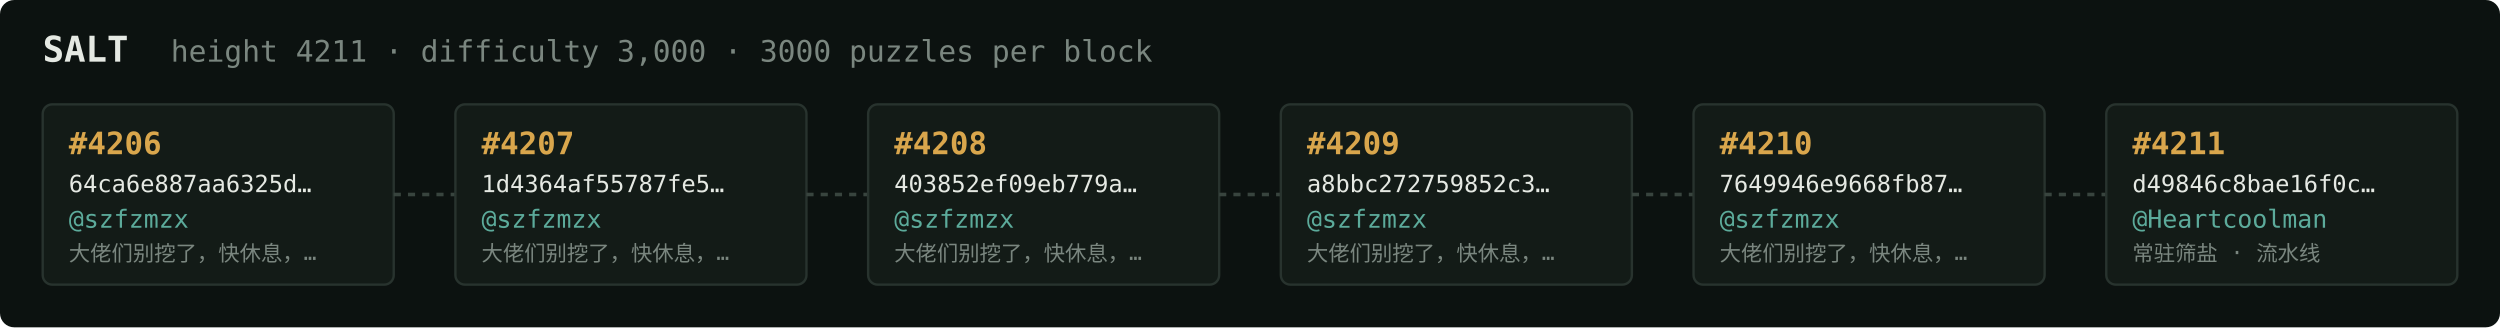
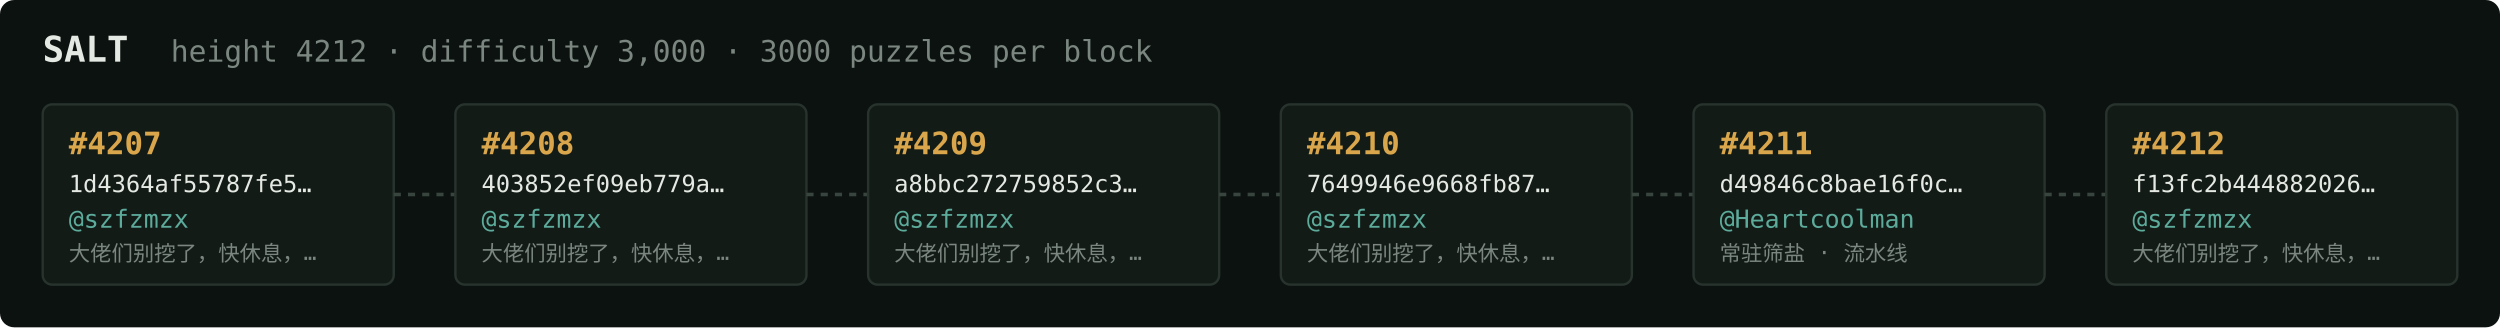
<svg xmlns="http://www.w3.org/2000/svg" width="1054" height="138" viewBox="0 0 1054 138" font-family="ui-monospace,SFMono-Regular,Menlo,monospace">
  <rect fill="#0c1210" width="1054" height="138" rx="6" />
  <text x="18" y="26" fill="#e5e9e3" font-size="15" font-weight="700">SALT</text>
-   <text x="72" y="26" fill="#7a867f" font-size="12.5">height 4211 · difficulty 3,000 · 3000 puzzles per block</text>
+   <text x="72" y="26" fill="#7a867f" font-size="12.5">height 4212 · difficulty 3,000 · 3000 puzzles per block</text>
  <rect x="18" y="44" width="148" height="76" rx="4" fill="#131b17" stroke="#28332e" stroke-width="1" />
-   <text x="29" y="65" fill="#d9a64c" font-size="13" font-weight="700">#4206</text>
-   <text x="29" y="81" fill="#e5e9e3" font-size="10">64ca6e887aa6325d…</text>
+   <text x="29" y="65" fill="#d9a64c" font-size="13" font-weight="700">#4207</text>
+   <text x="29" y="81" fill="#e5e9e3" font-size="10">1d4364af55787fe5…</text>
  <text x="29" y="96" fill="#5cab9b" font-size="10.5">@szfzmzx</text>
  <text x="29" y="110" fill="#7a867f" font-size="9">大佬们别挖了，快休息，…</text>
  <line x1="166" y1="82.0" x2="192" y2="82.0" stroke="#38443e" stroke-width="1.5" stroke-dasharray="3 3" />
  <rect x="192" y="44" width="148" height="76" rx="4" fill="#131b17" stroke="#28332e" stroke-width="1" />
-   <text x="203" y="65" fill="#d9a64c" font-size="13" font-weight="700">#4207</text>
-   <text x="203" y="81" fill="#e5e9e3" font-size="10">1d4364af55787fe5…</text>
+   <text x="203" y="65" fill="#d9a64c" font-size="13" font-weight="700">#4208</text>
+   <text x="203" y="81" fill="#e5e9e3" font-size="10">403852ef09eb779a…</text>
  <text x="203" y="96" fill="#5cab9b" font-size="10.5">@szfzmzx</text>
  <text x="203" y="110" fill="#7a867f" font-size="9">大佬们别挖了，快休息，…</text>
  <line x1="340" y1="82.0" x2="366" y2="82.0" stroke="#38443e" stroke-width="1.5" stroke-dasharray="3 3" />
  <rect x="366" y="44" width="148" height="76" rx="4" fill="#131b17" stroke="#28332e" stroke-width="1" />
-   <text x="377" y="65" fill="#d9a64c" font-size="13" font-weight="700">#4208</text>
-   <text x="377" y="81" fill="#e5e9e3" font-size="10">403852ef09eb779a…</text>
+   <text x="377" y="65" fill="#d9a64c" font-size="13" font-weight="700">#4209</text>
+   <text x="377" y="81" fill="#e5e9e3" font-size="10">a8bbc272759852c3…</text>
  <text x="377" y="96" fill="#5cab9b" font-size="10.5">@szfzmzx</text>
  <text x="377" y="110" fill="#7a867f" font-size="9">大佬们别挖了，快休息，…</text>
  <line x1="514" y1="82.0" x2="540" y2="82.0" stroke="#38443e" stroke-width="1.5" stroke-dasharray="3 3" />
  <rect x="540" y="44" width="148" height="76" rx="4" fill="#131b17" stroke="#28332e" stroke-width="1" />
-   <text x="551" y="65" fill="#d9a64c" font-size="13" font-weight="700">#4209</text>
-   <text x="551" y="81" fill="#e5e9e3" font-size="10">a8bbc272759852c3…</text>
+   <text x="551" y="65" fill="#d9a64c" font-size="13" font-weight="700">#4210</text>
+   <text x="551" y="81" fill="#e5e9e3" font-size="10">7649946e9668fb87…</text>
  <text x="551" y="96" fill="#5cab9b" font-size="10.5">@szfzmzx</text>
  <text x="551" y="110" fill="#7a867f" font-size="9">大佬们别挖了，快休息，…</text>
  <line x1="688" y1="82.0" x2="714" y2="82.0" stroke="#38443e" stroke-width="1.5" stroke-dasharray="3 3" />
  <rect x="714" y="44" width="148" height="76" rx="4" fill="#131b17" stroke="#28332e" stroke-width="1" />
-   <text x="725" y="65" fill="#d9a64c" font-size="13" font-weight="700">#4210</text>
-   <text x="725" y="81" fill="#e5e9e3" font-size="10">7649946e9668fb87…</text>
-   <text x="725" y="96" fill="#5cab9b" font-size="10.5">@szfzmzx</text>
-   <text x="725" y="110" fill="#7a867f" font-size="9">大佬们别挖了，快休息，…</text>
+   <text x="725" y="65" fill="#d9a64c" font-size="13" font-weight="700">#4211</text>
+   <text x="725" y="81" fill="#e5e9e3" font-size="10">d49846c8bae16f0c…</text>
+   <text x="725" y="96" fill="#5cab9b" font-size="10.5">@Heartcoolman</text>
+   <text x="725" y="110" fill="#7a867f" font-size="9">常驻筛盐 · 流水线</text>
  <line x1="862" y1="82.0" x2="888" y2="82.0" stroke="#38443e" stroke-width="1.5" stroke-dasharray="3 3" />
  <rect x="888" y="44" width="148" height="76" rx="4" fill="#131b17" stroke="#28332e" stroke-width="1" />
-   <text x="899" y="65" fill="#d9a64c" font-size="13" font-weight="700">#4211</text>
-   <text x="899" y="81" fill="#e5e9e3" font-size="10">d49846c8bae16f0c…</text>
-   <text x="899" y="96" fill="#5cab9b" font-size="10.5">@Heartcoolman</text>
-   <text x="899" y="110" fill="#7a867f" font-size="9">常驻筛盐 · 流水线</text>
+   <text x="899" y="65" fill="#d9a64c" font-size="13" font-weight="700">#4212</text>
+   <text x="899" y="81" fill="#e5e9e3" font-size="10">f13fc2b444882026…</text>
+   <text x="899" y="96" fill="#5cab9b" font-size="10.5">@szfzmzx</text>
+   <text x="899" y="110" fill="#7a867f" font-size="9">大佬们别挖了，快休息，…</text>
</svg>
